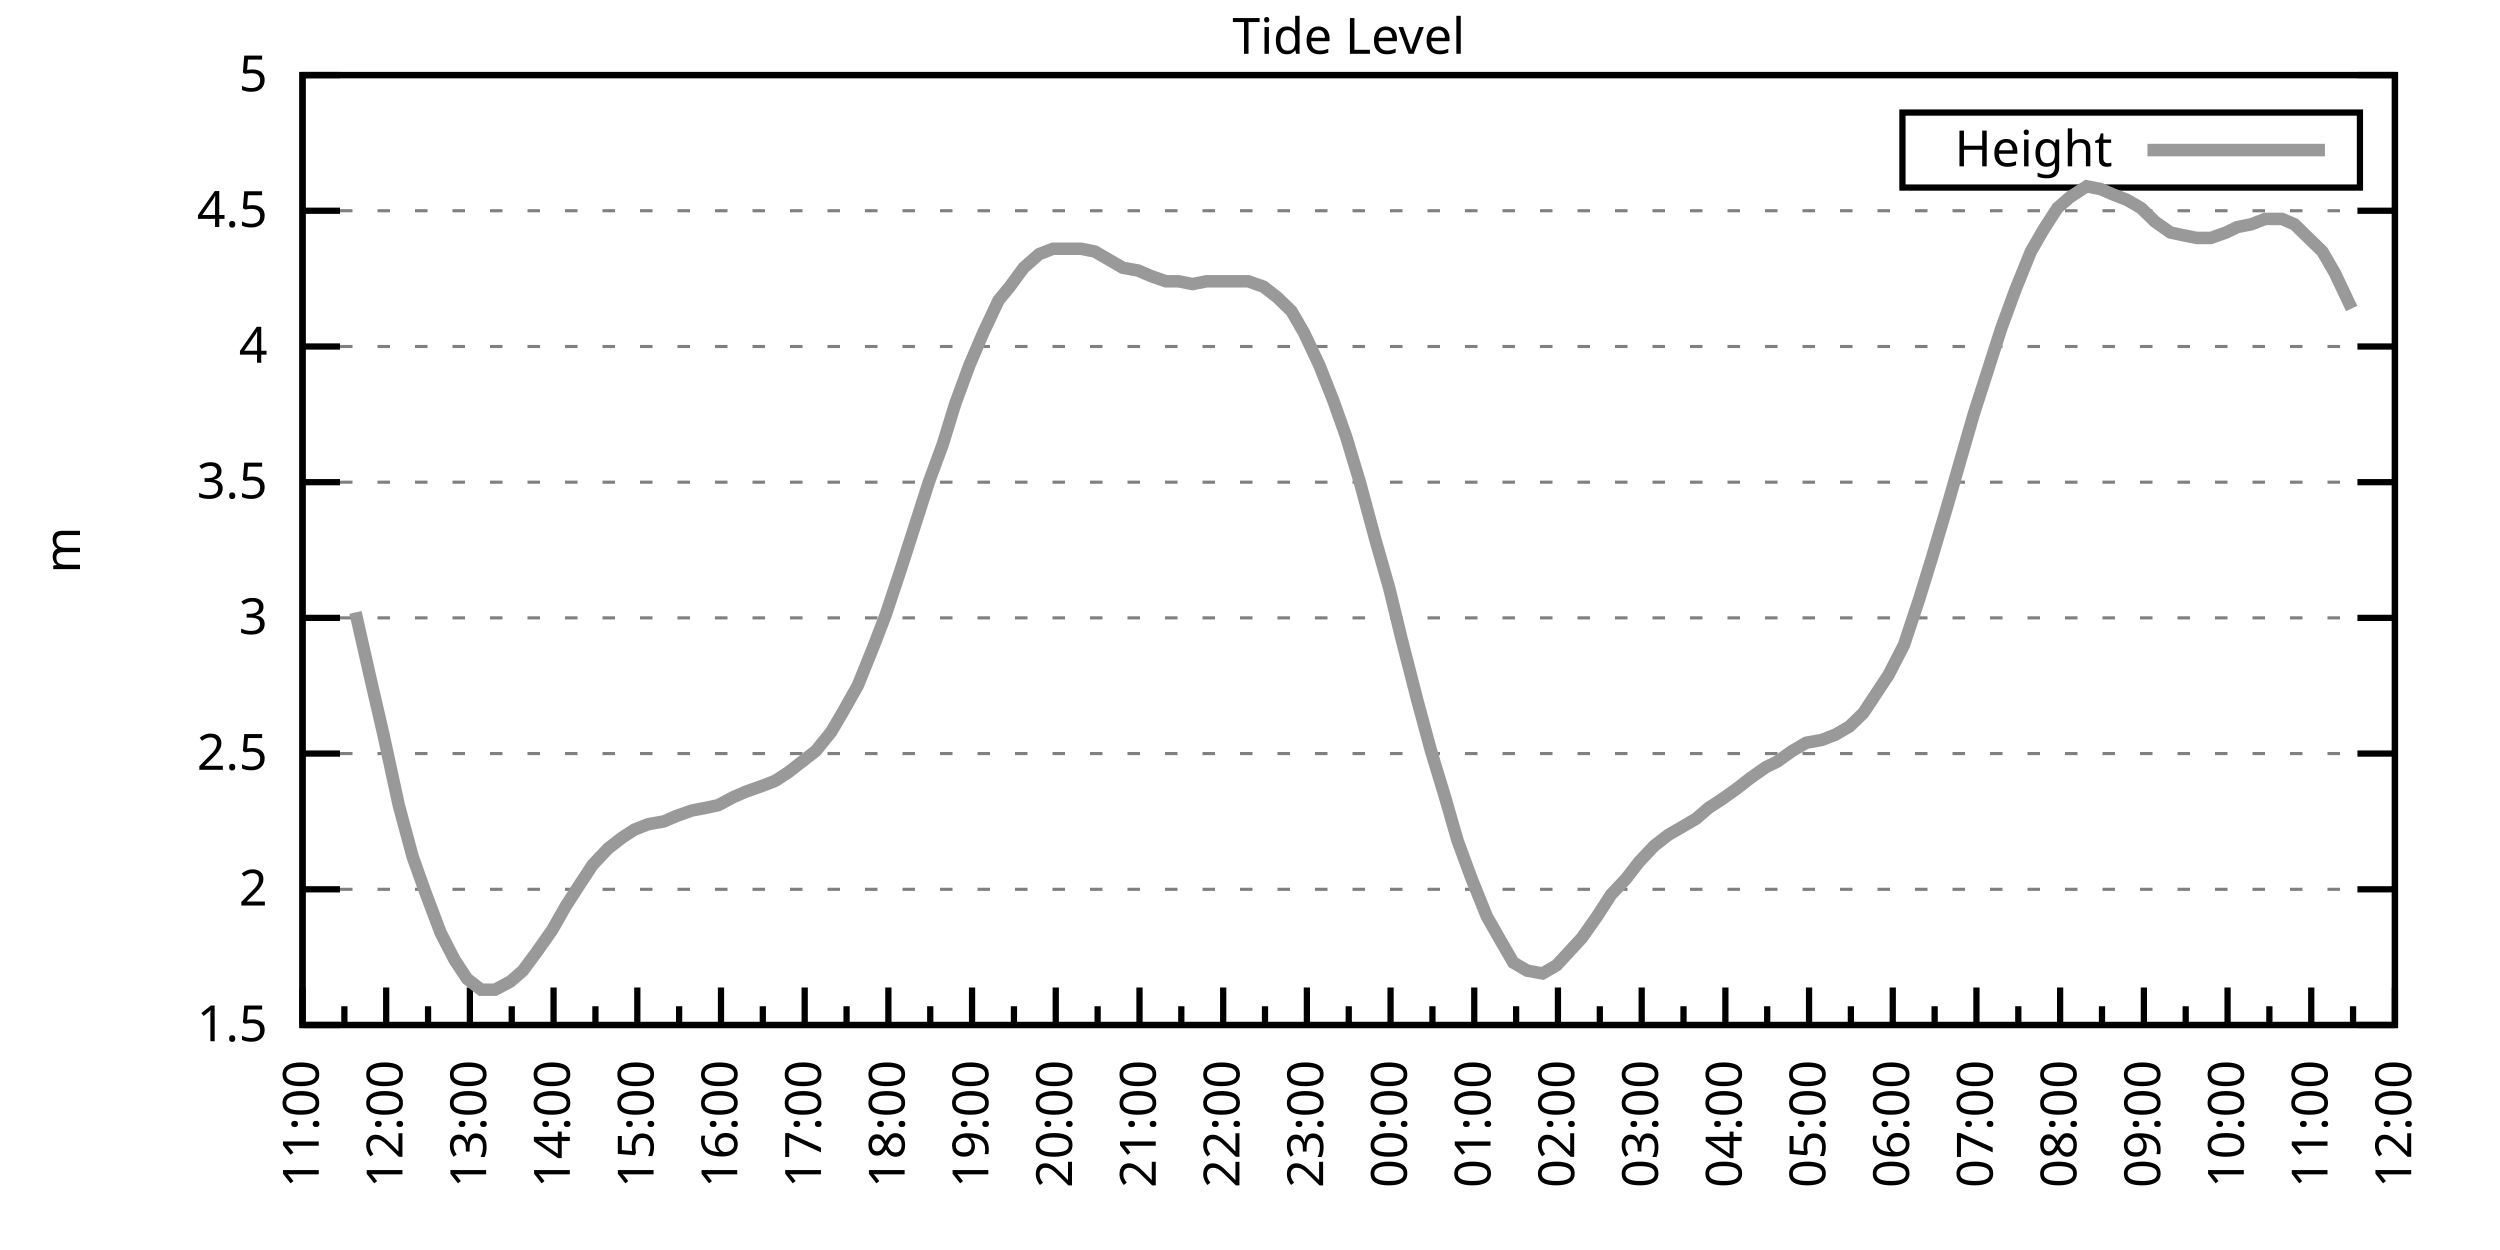
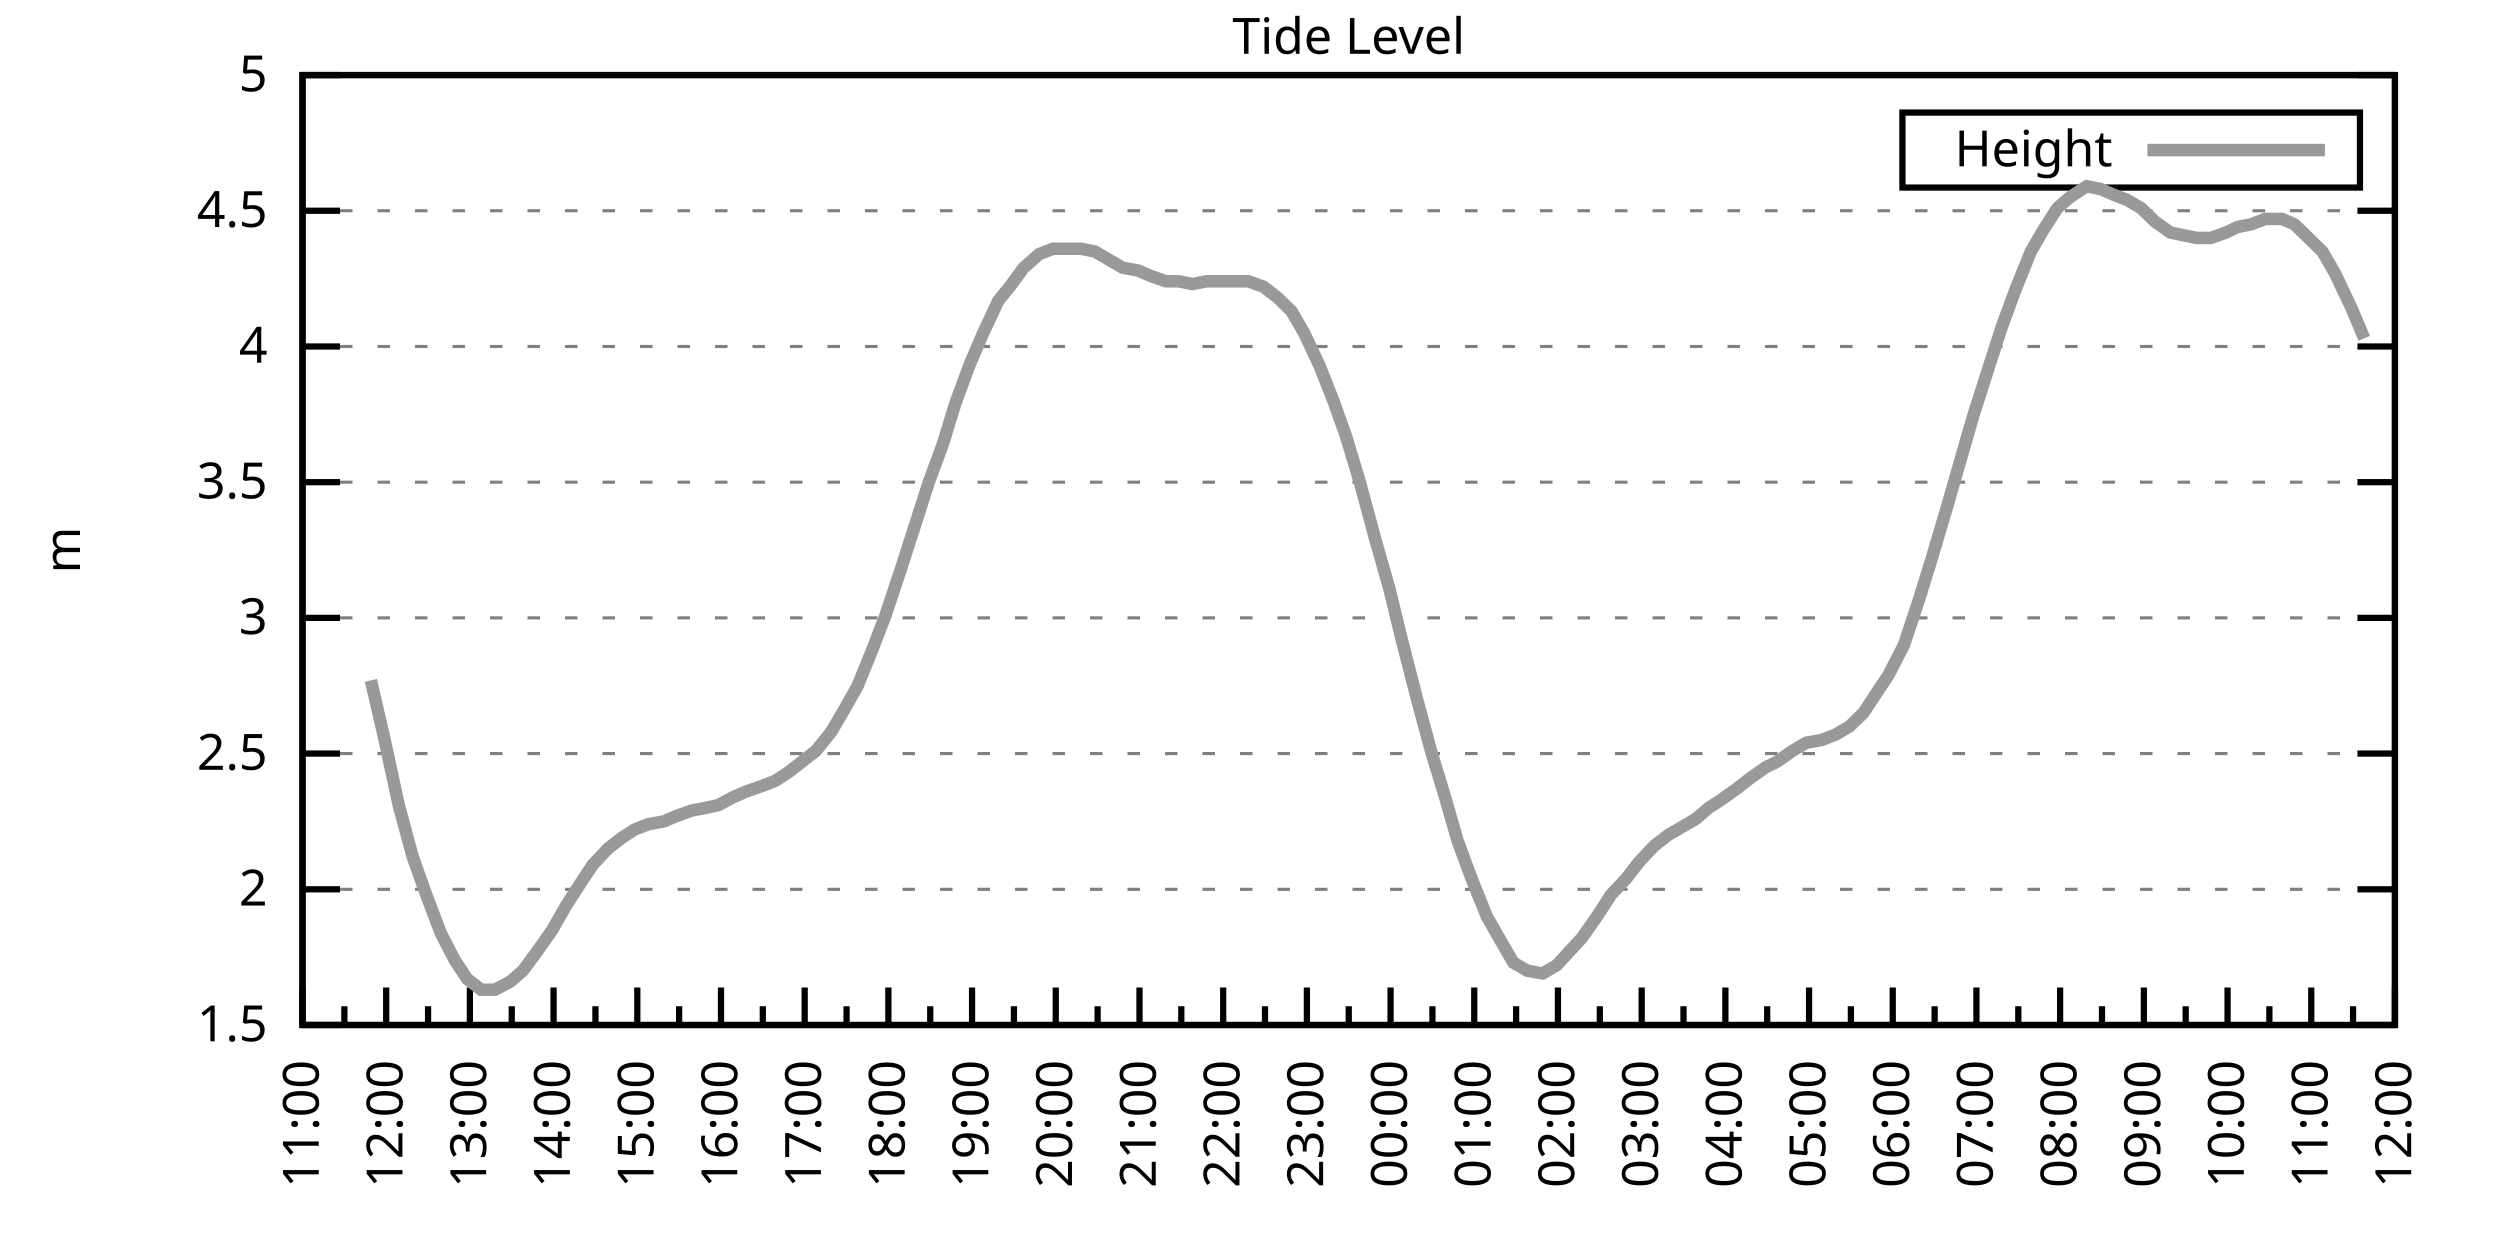
<svg xmlns="http://www.w3.org/2000/svg" xmlns:xlink="http://www.w3.org/1999/xlink" width="400" height="200" viewBox="0 0 400 200">
  <g id="gnuplot_canvas">
    <rect x="0" y="0" width="400" height="200" fill="none" />
    <defs>
      <circle id="gpDot" r="0.5" stroke-width="0.5" stroke="currentColor" />
      <path id="gpPt0" stroke-width="0.333" stroke="currentColor" d="M-1,0 h2 M0,-1 v2" />
      <path id="gpPt1" stroke-width="0.333" stroke="currentColor" d="M-1,-1 L1,1 M1,-1 L-1,1" />
      <path id="gpPt2" stroke-width="0.333" stroke="currentColor" d="M-1,0 L1,0 M0,-1 L0,1 M-1,-1 L1,1 M-1,1 L1,-1" />
      <rect id="gpPt3" stroke-width="0.333" stroke="currentColor" x="-1" y="-1" width="2" height="2" />
      <rect id="gpPt4" stroke-width="0.333" stroke="currentColor" fill="currentColor" x="-1" y="-1" width="2" height="2" />
      <circle id="gpPt5" stroke-width="0.333" stroke="currentColor" cx="0" cy="0" r="1" />
      <use xlink:href="#gpPt5" id="gpPt6" fill="currentColor" stroke="none" />
      <path id="gpPt7" stroke-width="0.333" stroke="currentColor" d="M0,-1.33 L-1.33,0.67 L1.33,0.67 z" />
      <use xlink:href="#gpPt7" id="gpPt8" fill="currentColor" stroke="none" />
      <use xlink:href="#gpPt7" id="gpPt9" stroke="currentColor" transform="rotate(180)" />
      <use xlink:href="#gpPt9" id="gpPt10" fill="currentColor" stroke="none" />
      <use xlink:href="#gpPt3" id="gpPt11" stroke="currentColor" transform="rotate(45)" />
      <use xlink:href="#gpPt11" id="gpPt12" fill="currentColor" stroke="none" />
      <path id="gpPt13" stroke-width="0.333" stroke="currentColor" d="M0,1.330 L1.265,0.411 L0.782,-1.067 L-0.782,-1.076 L-1.265,0.411 z" />
      <use xlink:href="#gpPt13" id="gpPt14" fill="currentColor" stroke="none" />
      <filter id="textbox" filterUnits="objectBoundingBox" x="0" y="0" height="1" width="1">
        <feFlood flood-color="white" flood-opacity="1" result="bgnd" />
        <feComposite in="SourceGraphic" in2="bgnd" operator="atop" />
      </filter>
      <filter id="greybox" filterUnits="objectBoundingBox" x="0" y="0" height="1" width="1">
        <feFlood flood-color="lightgrey" flood-opacity="1" result="grey" />
        <feComposite in="SourceGraphic" in2="grey" operator="atop" />
      </filter>
    </defs>
    <g fill="none" color="white" stroke="currentColor" stroke-width="1.00" stroke-linecap="butt" stroke-linejoin="miter">
</g>
    <g fill="none" color="black" stroke="currentColor" stroke-width="1.00" stroke-linecap="butt" stroke-linejoin="miter">
      <g stroke="none" shape-rendering="crispEdges">
        <polygon fill="rgb(255, 255, 255)" points="48.40,164.00 383.18,164.00 383.18,12.02 48.40,12.02 " />
      </g>
    </g>
    <g fill="none" color="black" stroke="currentColor" stroke-width="1.00" stroke-linecap="butt" stroke-linejoin="miter">
</g>
    <g fill="none" color="black" stroke="black" stroke-width="0.50" stroke-linecap="butt" stroke-linejoin="miter">
</g>
    <g fill="none" color="gray" stroke="currentColor" stroke-width="0.50" stroke-linecap="butt" stroke-linejoin="miter">
      <path stroke="gray" stroke-dasharray="2,4" class="gridline" d="M48.40,164.00 L383.19,164.00  " />
    </g>
    <g fill="none" color="gray" stroke="gray" stroke-width="1.00" stroke-linecap="butt" stroke-linejoin="miter">
</g>
    <g fill="none" color="black" stroke="currentColor" stroke-width="1.00" stroke-linecap="butt" stroke-linejoin="miter">
      <path stroke="black" d="M48.40,164.00 L54.40,164.00 M383.19,164.00 L377.19,164.00  " />
      <g transform="translate(42.80,166.60)" stroke="none" fill="black" font-family="Sans" font-size="8.00" text-anchor="end">
        <text>
          <tspan font-family="Sans"> 1.5</tspan>
        </text>
      </g>
    </g>
    <g fill="none" color="black" stroke="currentColor" stroke-width="1.00" stroke-linecap="butt" stroke-linejoin="miter">
</g>
    <g fill="none" color="black" stroke="black" stroke-width="0.50" stroke-linecap="butt" stroke-linejoin="miter">
</g>
    <g fill="none" color="gray" stroke="currentColor" stroke-width="0.50" stroke-linecap="butt" stroke-linejoin="miter">
      <path stroke="gray" stroke-dasharray="2,4" class="gridline" d="M48.40,142.29 L383.19,142.29  " />
    </g>
    <g fill="none" color="gray" stroke="gray" stroke-width="1.00" stroke-linecap="butt" stroke-linejoin="miter">
</g>
    <g fill="none" color="black" stroke="currentColor" stroke-width="1.00" stroke-linecap="butt" stroke-linejoin="miter">
      <path stroke="black" d="M48.40,142.29 L54.40,142.29 M383.19,142.29 L377.19,142.29  " />
      <g transform="translate(42.80,144.89)" stroke="none" fill="black" font-family="Sans" font-size="8.00" text-anchor="end">
        <text>
          <tspan font-family="Sans"> 2</tspan>
        </text>
      </g>
    </g>
    <g fill="none" color="black" stroke="currentColor" stroke-width="1.00" stroke-linecap="butt" stroke-linejoin="miter">
</g>
    <g fill="none" color="black" stroke="black" stroke-width="0.50" stroke-linecap="butt" stroke-linejoin="miter">
</g>
    <g fill="none" color="gray" stroke="currentColor" stroke-width="0.50" stroke-linecap="butt" stroke-linejoin="miter">
      <path stroke="gray" stroke-dasharray="2,4" class="gridline" d="M48.40,120.57 L383.19,120.57  " />
    </g>
    <g fill="none" color="gray" stroke="gray" stroke-width="1.00" stroke-linecap="butt" stroke-linejoin="miter">
</g>
    <g fill="none" color="black" stroke="currentColor" stroke-width="1.00" stroke-linecap="butt" stroke-linejoin="miter">
      <path stroke="black" d="M48.40,120.57 L54.40,120.57 M383.19,120.57 L377.19,120.57  " />
      <g transform="translate(42.80,123.17)" stroke="none" fill="black" font-family="Sans" font-size="8.00" text-anchor="end">
        <text>
          <tspan font-family="Sans"> 2.5</tspan>
        </text>
      </g>
    </g>
    <g fill="none" color="black" stroke="currentColor" stroke-width="1.00" stroke-linecap="butt" stroke-linejoin="miter">
</g>
    <g fill="none" color="black" stroke="black" stroke-width="0.50" stroke-linecap="butt" stroke-linejoin="miter">
</g>
    <g fill="none" color="gray" stroke="currentColor" stroke-width="0.50" stroke-linecap="butt" stroke-linejoin="miter">
      <path stroke="gray" stroke-dasharray="2,4" class="gridline" d="M48.40,98.86 L383.19,98.86  " />
    </g>
    <g fill="none" color="gray" stroke="gray" stroke-width="1.00" stroke-linecap="butt" stroke-linejoin="miter">
</g>
    <g fill="none" color="black" stroke="currentColor" stroke-width="1.00" stroke-linecap="butt" stroke-linejoin="miter">
      <path stroke="black" d="M48.40,98.86 L54.40,98.86 M383.19,98.86 L377.19,98.86  " />
      <g transform="translate(42.80,101.46)" stroke="none" fill="black" font-family="Sans" font-size="8.00" text-anchor="end">
        <text>
          <tspan font-family="Sans"> 3</tspan>
        </text>
      </g>
    </g>
    <g fill="none" color="black" stroke="currentColor" stroke-width="1.00" stroke-linecap="butt" stroke-linejoin="miter">
</g>
    <g fill="none" color="black" stroke="black" stroke-width="0.50" stroke-linecap="butt" stroke-linejoin="miter">
</g>
    <g fill="none" color="gray" stroke="currentColor" stroke-width="0.50" stroke-linecap="butt" stroke-linejoin="miter">
      <path stroke="gray" stroke-dasharray="2,4" class="gridline" d="M48.40,77.15 L383.19,77.15  " />
    </g>
    <g fill="none" color="gray" stroke="gray" stroke-width="1.00" stroke-linecap="butt" stroke-linejoin="miter">
</g>
    <g fill="none" color="black" stroke="currentColor" stroke-width="1.00" stroke-linecap="butt" stroke-linejoin="miter">
      <path stroke="black" d="M48.40,77.15 L54.40,77.15 M383.19,77.15 L377.19,77.15  " />
      <g transform="translate(42.80,79.75)" stroke="none" fill="black" font-family="Sans" font-size="8.00" text-anchor="end">
        <text>
          <tspan font-family="Sans"> 3.5</tspan>
        </text>
      </g>
    </g>
    <g fill="none" color="black" stroke="currentColor" stroke-width="1.00" stroke-linecap="butt" stroke-linejoin="miter">
</g>
    <g fill="none" color="black" stroke="black" stroke-width="0.50" stroke-linecap="butt" stroke-linejoin="miter">
</g>
    <g fill="none" color="gray" stroke="currentColor" stroke-width="0.50" stroke-linecap="butt" stroke-linejoin="miter">
      <path stroke="gray" stroke-dasharray="2,4" class="gridline" d="M48.40,55.44 L383.19,55.44  " />
    </g>
    <g fill="none" color="gray" stroke="gray" stroke-width="1.00" stroke-linecap="butt" stroke-linejoin="miter">
</g>
    <g fill="none" color="black" stroke="currentColor" stroke-width="1.00" stroke-linecap="butt" stroke-linejoin="miter">
      <path stroke="black" d="M48.40,55.44 L54.40,55.44 M383.19,55.44 L377.19,55.44  " />
      <g transform="translate(42.80,58.04)" stroke="none" fill="black" font-family="Sans" font-size="8.00" text-anchor="end">
        <text>
          <tspan font-family="Sans"> 4</tspan>
        </text>
      </g>
    </g>
    <g fill="none" color="black" stroke="currentColor" stroke-width="1.00" stroke-linecap="butt" stroke-linejoin="miter">
</g>
    <g fill="none" color="black" stroke="black" stroke-width="0.50" stroke-linecap="butt" stroke-linejoin="miter">
</g>
    <g fill="none" color="gray" stroke="currentColor" stroke-width="0.50" stroke-linecap="butt" stroke-linejoin="miter">
      <path stroke="gray" stroke-dasharray="2,4" class="gridline" d="M48.40,33.72 L383.19,33.72  " />
    </g>
    <g fill="none" color="gray" stroke="gray" stroke-width="1.00" stroke-linecap="butt" stroke-linejoin="miter">
</g>
    <g fill="none" color="black" stroke="currentColor" stroke-width="1.00" stroke-linecap="butt" stroke-linejoin="miter">
      <path stroke="black" d="M48.40,33.72 L54.40,33.72 M383.19,33.72 L377.19,33.72  " />
      <g transform="translate(42.80,36.32)" stroke="none" fill="black" font-family="Sans" font-size="8.00" text-anchor="end">
        <text>
          <tspan font-family="Sans"> 4.5</tspan>
        </text>
      </g>
    </g>
    <g fill="none" color="black" stroke="currentColor" stroke-width="1.00" stroke-linecap="butt" stroke-linejoin="miter">
</g>
    <g fill="none" color="black" stroke="black" stroke-width="0.50" stroke-linecap="butt" stroke-linejoin="miter">
</g>
    <g fill="none" color="gray" stroke="currentColor" stroke-width="0.50" stroke-linecap="butt" stroke-linejoin="miter">
      <path stroke="gray" stroke-dasharray="2,4" class="gridline" d="M48.40,12.01 L383.19,12.01  " />
    </g>
    <g fill="none" color="gray" stroke="gray" stroke-width="1.00" stroke-linecap="butt" stroke-linejoin="miter">
</g>
    <g fill="none" color="black" stroke="currentColor" stroke-width="1.00" stroke-linecap="butt" stroke-linejoin="miter">
      <path stroke="black" d="M48.40,12.01 L54.40,12.01 M383.19,12.01 L377.19,12.01  " />
      <g transform="translate(42.80,14.61)" stroke="none" fill="black" font-family="Sans" font-size="8.00" text-anchor="end">
        <text>
          <tspan font-family="Sans"> 5</tspan>
        </text>
      </g>
    </g>
    <g fill="none" color="black" stroke="currentColor" stroke-width="1.00" stroke-linecap="butt" stroke-linejoin="miter">
      <path stroke="black" d="M48.40,164.00 L48.40,158.00  " />
      <g transform="translate(51.00,169.60) rotate(270)" stroke="none" fill="black" font-family="Sans" font-size="8.00" text-anchor="end">
        <text>
          <tspan font-family="Sans">11:00</tspan>
        </text>
      </g>
    </g>
    <g fill="none" color="black" stroke="currentColor" stroke-width="1.00" stroke-linecap="butt" stroke-linejoin="miter">
      <path stroke="black" d="M55.10,164.00 L55.10,161.00 M61.79,164.00 L61.79,158.00  " />
      <g transform="translate(64.39,169.60) rotate(270)" stroke="none" fill="black" font-family="Sans" font-size="8.00" text-anchor="end">
        <text>
          <tspan font-family="Sans">12:00</tspan>
        </text>
      </g>
    </g>
    <g fill="none" color="black" stroke="currentColor" stroke-width="1.00" stroke-linecap="butt" stroke-linejoin="miter">
      <path stroke="black" d="M68.49,164.00 L68.49,161.00 M75.18,164.00 L75.18,158.00  " />
      <g transform="translate(77.78,169.60) rotate(270)" stroke="none" fill="black" font-family="Sans" font-size="8.00" text-anchor="end">
        <text>
          <tspan font-family="Sans">13:00</tspan>
        </text>
      </g>
    </g>
    <g fill="none" color="black" stroke="currentColor" stroke-width="1.00" stroke-linecap="butt" stroke-linejoin="miter">
      <path stroke="black" d="M81.88,164.00 L81.88,161.00 M88.57,164.00 L88.57,158.00  " />
      <g transform="translate(91.17,169.60) rotate(270)" stroke="none" fill="black" font-family="Sans" font-size="8.00" text-anchor="end">
        <text>
          <tspan font-family="Sans">14:00</tspan>
        </text>
      </g>
    </g>
    <g fill="none" color="black" stroke="currentColor" stroke-width="1.00" stroke-linecap="butt" stroke-linejoin="miter">
      <path stroke="black" d="M95.27,164.00 L95.27,161.00 M101.97,164.00 L101.97,158.00  " />
      <g transform="translate(104.57,169.60) rotate(270)" stroke="none" fill="black" font-family="Sans" font-size="8.00" text-anchor="end">
        <text>
          <tspan font-family="Sans">15:00</tspan>
        </text>
      </g>
    </g>
    <g fill="none" color="black" stroke="currentColor" stroke-width="1.00" stroke-linecap="butt" stroke-linejoin="miter">
      <path stroke="black" d="M108.66,164.00 L108.66,161.00 M115.36,164.00 L115.36,158.00  " />
      <g transform="translate(117.96,169.60) rotate(270)" stroke="none" fill="black" font-family="Sans" font-size="8.00" text-anchor="end">
        <text>
          <tspan font-family="Sans">16:00</tspan>
        </text>
      </g>
    </g>
    <g fill="none" color="black" stroke="currentColor" stroke-width="1.00" stroke-linecap="butt" stroke-linejoin="miter">
      <path stroke="black" d="M122.05,164.00 L122.05,161.00 M128.75,164.00 L128.75,158.00  " />
      <g transform="translate(131.35,169.60) rotate(270)" stroke="none" fill="black" font-family="Sans" font-size="8.00" text-anchor="end">
        <text>
          <tspan font-family="Sans">17:00</tspan>
        </text>
      </g>
    </g>
    <g fill="none" color="black" stroke="currentColor" stroke-width="1.00" stroke-linecap="butt" stroke-linejoin="miter">
      <path stroke="black" d="M135.45,164.00 L135.45,161.00 M142.14,164.00 L142.14,158.00  " />
      <g transform="translate(144.74,169.60) rotate(270)" stroke="none" fill="black" font-family="Sans" font-size="8.00" text-anchor="end">
        <text>
          <tspan font-family="Sans">18:00</tspan>
        </text>
      </g>
    </g>
    <g fill="none" color="black" stroke="currentColor" stroke-width="1.00" stroke-linecap="butt" stroke-linejoin="miter">
      <path stroke="black" d="M148.84,164.00 L148.84,161.00 M155.53,164.00 L155.53,158.00  " />
      <g transform="translate(158.13,169.60) rotate(270)" stroke="none" fill="black" font-family="Sans" font-size="8.00" text-anchor="end">
        <text>
          <tspan font-family="Sans">19:00</tspan>
        </text>
      </g>
    </g>
    <g fill="none" color="black" stroke="currentColor" stroke-width="1.00" stroke-linecap="butt" stroke-linejoin="miter">
      <path stroke="black" d="M162.23,164.00 L162.23,161.00 M168.92,164.00 L168.92,158.00  " />
      <g transform="translate(171.52,169.60) rotate(270)" stroke="none" fill="black" font-family="Sans" font-size="8.00" text-anchor="end">
        <text>
          <tspan font-family="Sans">20:00</tspan>
        </text>
      </g>
    </g>
    <g fill="none" color="black" stroke="currentColor" stroke-width="1.00" stroke-linecap="butt" stroke-linejoin="miter">
      <path stroke="black" d="M175.62,164.00 L175.62,161.00 M182.32,164.00 L182.32,158.00  " />
      <g transform="translate(184.92,169.60) rotate(270)" stroke="none" fill="black" font-family="Sans" font-size="8.00" text-anchor="end">
        <text>
          <tspan font-family="Sans">21:00</tspan>
        </text>
      </g>
    </g>
    <g fill="none" color="black" stroke="currentColor" stroke-width="1.00" stroke-linecap="butt" stroke-linejoin="miter">
      <path stroke="black" d="M189.01,164.00 L189.01,161.00 M195.71,164.00 L195.71,158.00  " />
      <g transform="translate(198.31,169.60) rotate(270)" stroke="none" fill="black" font-family="Sans" font-size="8.00" text-anchor="end">
        <text>
          <tspan font-family="Sans">22:00</tspan>
        </text>
      </g>
    </g>
    <g fill="none" color="black" stroke="currentColor" stroke-width="1.00" stroke-linecap="butt" stroke-linejoin="miter">
      <path stroke="black" d="M202.40,164.00 L202.40,161.00 M209.10,164.00 L209.10,158.00  " />
      <g transform="translate(211.70,169.60) rotate(270)" stroke="none" fill="black" font-family="Sans" font-size="8.00" text-anchor="end">
        <text>
          <tspan font-family="Sans">23:00</tspan>
        </text>
      </g>
    </g>
    <g fill="none" color="black" stroke="currentColor" stroke-width="1.00" stroke-linecap="butt" stroke-linejoin="miter">
      <path stroke="black" d="M215.80,164.00 L215.80,161.00 M222.49,164.00 L222.49,158.00  " />
      <g transform="translate(225.09,169.60) rotate(270)" stroke="none" fill="black" font-family="Sans" font-size="8.00" text-anchor="end">
        <text>
          <tspan font-family="Sans">00:00</tspan>
        </text>
      </g>
    </g>
    <g fill="none" color="black" stroke="currentColor" stroke-width="1.00" stroke-linecap="butt" stroke-linejoin="miter">
      <path stroke="black" d="M229.19,164.00 L229.19,161.00 M235.88,164.00 L235.88,158.00  " />
      <g transform="translate(238.48,169.60) rotate(270)" stroke="none" fill="black" font-family="Sans" font-size="8.00" text-anchor="end">
        <text>
          <tspan font-family="Sans">01:00</tspan>
        </text>
      </g>
    </g>
    <g fill="none" color="black" stroke="currentColor" stroke-width="1.00" stroke-linecap="butt" stroke-linejoin="miter">
      <path stroke="black" d="M242.58,164.00 L242.58,161.00 M249.27,164.00 L249.27,158.00  " />
      <g transform="translate(251.87,169.60) rotate(270)" stroke="none" fill="black" font-family="Sans" font-size="8.00" text-anchor="end">
        <text>
          <tspan font-family="Sans">02:00</tspan>
        </text>
      </g>
    </g>
    <g fill="none" color="black" stroke="currentColor" stroke-width="1.00" stroke-linecap="butt" stroke-linejoin="miter">
      <path stroke="black" d="M255.97,164.00 L255.97,161.00 M262.67,164.00 L262.67,158.00  " />
      <g transform="translate(265.27,169.60) rotate(270)" stroke="none" fill="black" font-family="Sans" font-size="8.00" text-anchor="end">
        <text>
          <tspan font-family="Sans">03:00</tspan>
        </text>
      </g>
    </g>
    <g fill="none" color="black" stroke="currentColor" stroke-width="1.00" stroke-linecap="butt" stroke-linejoin="miter">
      <path stroke="black" d="M269.36,164.00 L269.36,161.00 M276.06,164.00 L276.06,158.00  " />
      <g transform="translate(278.66,169.60) rotate(270)" stroke="none" fill="black" font-family="Sans" font-size="8.00" text-anchor="end">
        <text>
          <tspan font-family="Sans">04:00</tspan>
        </text>
      </g>
    </g>
    <g fill="none" color="black" stroke="currentColor" stroke-width="1.00" stroke-linecap="butt" stroke-linejoin="miter">
      <path stroke="black" d="M282.75,164.00 L282.75,161.00 M289.45,164.00 L289.45,158.00  " />
      <g transform="translate(292.05,169.60) rotate(270)" stroke="none" fill="black" font-family="Sans" font-size="8.00" text-anchor="end">
        <text>
          <tspan font-family="Sans">05:00</tspan>
        </text>
      </g>
    </g>
    <g fill="none" color="black" stroke="currentColor" stroke-width="1.00" stroke-linecap="butt" stroke-linejoin="miter">
      <path stroke="black" d="M296.14,164.00 L296.14,161.00 M302.84,164.00 L302.84,158.00  " />
      <g transform="translate(305.44,169.60) rotate(270)" stroke="none" fill="black" font-family="Sans" font-size="8.00" text-anchor="end">
        <text>
          <tspan font-family="Sans">06:00</tspan>
        </text>
      </g>
    </g>
    <g fill="none" color="black" stroke="currentColor" stroke-width="1.00" stroke-linecap="butt" stroke-linejoin="miter">
      <path stroke="black" d="M309.54,164.00 L309.54,161.00 M316.23,164.00 L316.23,158.00  " />
      <g transform="translate(318.83,169.60) rotate(270)" stroke="none" fill="black" font-family="Sans" font-size="8.00" text-anchor="end">
        <text>
          <tspan font-family="Sans">07:00</tspan>
        </text>
      </g>
    </g>
    <g fill="none" color="black" stroke="currentColor" stroke-width="1.00" stroke-linecap="butt" stroke-linejoin="miter">
      <path stroke="black" d="M322.93,164.00 L322.93,161.00 M329.62,164.00 L329.62,158.00  " />
      <g transform="translate(332.22,169.60) rotate(270)" stroke="none" fill="black" font-family="Sans" font-size="8.00" text-anchor="end">
        <text>
          <tspan font-family="Sans">08:00</tspan>
        </text>
      </g>
    </g>
    <g fill="none" color="black" stroke="currentColor" stroke-width="1.00" stroke-linecap="butt" stroke-linejoin="miter">
      <path stroke="black" d="M336.32,164.00 L336.32,161.00 M343.02,164.00 L343.02,158.00  " />
      <g transform="translate(345.62,169.60) rotate(270)" stroke="none" fill="black" font-family="Sans" font-size="8.00" text-anchor="end">
        <text>
          <tspan font-family="Sans">09:00</tspan>
        </text>
      </g>
    </g>
    <g fill="none" color="black" stroke="currentColor" stroke-width="1.00" stroke-linecap="butt" stroke-linejoin="miter">
      <path stroke="black" d="M349.71,164.00 L349.71,161.00 M356.41,164.00 L356.41,158.00  " />
      <g transform="translate(359.01,169.60) rotate(270)" stroke="none" fill="black" font-family="Sans" font-size="8.00" text-anchor="end">
        <text>
          <tspan font-family="Sans">10:00</tspan>
        </text>
      </g>
    </g>
    <g fill="none" color="black" stroke="currentColor" stroke-width="1.00" stroke-linecap="butt" stroke-linejoin="miter">
      <path stroke="black" d="M363.10,164.00 L363.10,161.00 M369.80,164.00 L369.80,158.00  " />
      <g transform="translate(372.40,169.60) rotate(270)" stroke="none" fill="black" font-family="Sans" font-size="8.00" text-anchor="end">
        <text>
          <tspan font-family="Sans">11:00</tspan>
        </text>
      </g>
    </g>
    <g fill="none" color="black" stroke="currentColor" stroke-width="1.00" stroke-linecap="butt" stroke-linejoin="miter">
      <path stroke="black" d="M376.49,164.00 L376.49,161.00 M383.19,164.00 L383.19,158.00  " />
      <g transform="translate(385.79,169.60) rotate(270)" stroke="none" fill="black" font-family="Sans" font-size="8.00" text-anchor="end">
        <text>
          <tspan font-family="Sans">12:00</tspan>
        </text>
      </g>
    </g>
    <g fill="none" color="black" stroke="currentColor" stroke-width="1.00" stroke-linecap="butt" stroke-linejoin="miter">
</g>
    <g fill="none" color="black" stroke="currentColor" stroke-width="1.00" stroke-linecap="butt" stroke-linejoin="miter">
      <path stroke="black" d="M48.40,12.01 L48.40,164.00 L383.19,164.00 L383.19,12.01 L48.40,12.01 Z  " />
    </g>
    <g fill="none" color="black" stroke="currentColor" stroke-width="1.00" stroke-linecap="butt" stroke-linejoin="miter">
      <g transform="translate(12.80,88.01) rotate(270)" stroke="none" fill="black" font-family="Sans" font-size="8.00" text-anchor="middle">
        <text>
          <tspan font-family="Sans">m</tspan>
        </text>
      </g>
    </g>
    <g fill="none" color="black" stroke="currentColor" stroke-width="1.00" stroke-linecap="butt" stroke-linejoin="miter">
</g>
    <g fill="none" color="black" stroke="currentColor" stroke-width="1.00" stroke-linecap="butt" stroke-linejoin="miter">
      <path stroke="black" d="M304.39,30.01 L304.39,18.01 L377.59,18.01 L377.59,30.01 L304.39,30.01 Z  " />
    </g>
    <g id="Tide_level_plot_1">
      <g fill="none" color="white" stroke="black" stroke-width="2.00" stroke-linecap="butt" stroke-linejoin="miter">
</g>
      <g fill="none" color="black" stroke="currentColor" stroke-width="2.00" stroke-linecap="butt" stroke-linejoin="miter">
        <g transform="translate(337.99,26.61)" stroke="none" fill="black" font-family="Sans" font-size="8.00" text-anchor="end">
          <text>
            <tspan font-family="Sans">Height</tspan>
          </text>
        </g>
      </g>
      <g fill="none" color="black" stroke="currentColor" stroke-width="2.00" stroke-linecap="butt" stroke-linejoin="miter">
-         <path stroke="rgb(153, 153, 153)" d="M343.59,24.01 L371.99,24.01 M56.88,97.99 L59.34,108.85 L61.35,117.53 L63.80,128.83 L66.03,137.08 L68.04,142.72   L70.50,149.24 L72.73,153.58 L74.74,156.62 L76.97,158.35 L79.20,158.35 L81.66,157.05 L83.66,155.31 L85.90,152.28   L88.35,148.80 L90.58,144.89 L92.82,141.42 L94.82,138.38 L97.28,135.77 L99.51,134.04 L101.52,132.73 L103.75,131.86   L106.21,131.43 L108.22,130.56 L110.67,129.69 L112.90,129.26 L114.91,128.83 L117.37,127.52 L119.38,126.65 L121.83,125.79   L124.06,124.92 L126.07,123.61 L128.30,121.88 L130.54,120.14 L132.99,117.10 L134.78,114.06 L137.23,109.72 L139.69,103.64   L141.69,98.43 L144.15,91.04 L146.38,84.10 L148.61,77.15 L150.85,71.07 L152.85,64.56 L155.09,58.48 L157.32,53.26   L159.77,48.05 L161.56,45.88 L163.79,42.84 L166.25,40.67 L168.48,39.80 L170.71,39.80 L172.94,39.80 L175.17,40.24   L177.41,41.54 L179.64,42.84 L182.09,43.28 L184.10,44.15 L186.56,45.01 L188.57,45.01 L190.80,45.45 L193.03,45.01   L195.26,45.01 L197.49,45.01 L199.73,45.01 L202.18,45.88 L204.41,47.62 L206.64,49.79 L208.65,53.26 L211.11,58.48   L213.34,64.12 L215.35,69.77 L217.58,77.15 L220.04,86.27 L222.27,94.08 L224.28,102.34 L226.73,111.89 L228.96,120.14   L231.20,127.52 L233.20,134.47 L235.44,140.55 L237.89,146.63 L240.12,150.54 L242.13,154.01 L244.36,155.31 L246.82,155.75   L249.05,154.45 L251.06,152.28 L253.07,150.10 L255.52,146.63 L257.76,143.16 L260.21,140.55 L262.22,137.94 L264.67,135.34   L266.91,133.60 L269.14,132.30 L271.37,131.00 L273.38,129.26 L275.39,127.96 L277.84,126.22 L280.07,124.48 L282.53,122.75   L284.32,121.88 L286.77,120.14 L289.00,118.84 L291.46,118.40 L293.69,117.53 L295.92,116.23 L298.15,114.06 L300.16,111.02   L302.17,107.98 L304.63,103.20 L307.08,95.82 L309.09,89.31 L311.54,81.06 L313.78,73.24 L315.79,66.29 L320.25,52.40   L322.48,46.32 L324.94,40.24 L326.95,36.76 L329.18,33.29 L331.19,31.55 L333.86,29.81 L336.10,30.25 L338.10,31.12   L340.34,31.99 L342.57,33.29 L344.80,35.46 L347.26,37.20 L349.26,37.63 L351.50,38.07 L353.73,38.07 L356.18,37.20   L357.97,36.33 L360.20,35.89 L362.43,35.03 L365.11,35.03 L367.12,35.89 L369.35,38.07 L371.58,40.24 L373.59,43.71   L376.27,49.36  " />
+         <path stroke="rgb(153, 153, 153)" d="M343.59,24.01 L371.99,24.01 M59.34,108.85 L61.35,117.53 L63.80,128.83 L66.03,137.08 L68.04,142.72 L70.50,149.24   L72.73,153.58 L74.74,156.62 L76.97,158.35 L79.20,158.35 L81.66,157.05 L83.66,155.31 L85.90,152.28 L88.35,148.80   L90.58,144.89 L92.82,141.42 L94.82,138.38 L97.28,135.77 L99.51,134.04 L101.52,132.73 L103.75,131.86 L106.21,131.43   L108.22,130.56 L110.67,129.69 L112.90,129.26 L114.91,128.83 L117.37,127.52 L119.38,126.65 L121.83,125.79 L124.06,124.92   L126.07,123.61 L128.30,121.88 L130.54,120.14 L132.99,117.10 L134.78,114.06 L137.23,109.72 L139.69,103.64 L141.69,98.43   L144.15,91.04 L146.38,84.10 L148.61,77.15 L150.85,71.07 L152.85,64.56 L155.09,58.48 L157.32,53.26 L159.77,48.05   L161.56,45.88 L163.79,42.84 L166.25,40.67 L168.48,39.80 L170.71,39.80 L172.94,39.80 L175.17,40.24 L177.41,41.54   L179.64,42.84 L182.09,43.28 L184.10,44.15 L186.56,45.01 L188.57,45.01 L190.80,45.45 L193.03,45.01 L195.26,45.01   L197.49,45.01 L199.73,45.01 L202.18,45.88 L204.41,47.62 L206.64,49.79 L208.65,53.26 L211.11,58.48 L213.34,64.12   L215.35,69.77 L217.58,77.15 L220.04,86.27 L222.27,94.08 L224.28,102.34 L226.73,111.89 L228.96,120.14 L231.20,127.52   L233.20,134.47 L235.44,140.55 L237.89,146.63 L240.12,150.54 L242.13,154.01 L244.36,155.31 L246.82,155.75 L249.05,154.45   L251.06,152.28 L253.07,150.10 L255.52,146.63 L257.76,143.16 L260.21,140.55 L262.22,137.94 L264.67,135.34 L266.91,133.60   L269.14,132.30 L271.37,131.00 L273.38,129.26 L275.39,127.96 L277.84,126.22 L280.07,124.48 L282.53,122.75 L284.32,121.88   L286.77,120.14 L289.00,118.84 L291.46,118.40 L293.69,117.53 L295.92,116.23 L298.15,114.06 L300.16,111.02 L302.17,107.98   L304.63,103.20 L307.08,95.82 L309.09,89.31 L311.54,81.06 L313.78,73.24 L315.79,66.29 L320.25,52.40 L322.48,46.32   L324.94,40.24 L326.95,36.76 L329.18,33.29 L331.19,31.55 L333.86,29.81 L336.10,30.25 L338.10,31.12 L340.34,31.99   L342.57,33.29 L344.80,35.46 L347.26,37.20 L349.26,37.63 L351.50,38.07 L353.73,38.07 L356.18,37.20 L357.97,36.33   L360.20,35.89 L362.43,35.03 L365.11,35.03 L367.12,35.89 L369.35,38.07 L371.58,40.24 L373.59,43.71 L376.27,49.36   L378.28,54.13  " />
      </g>
    </g>
    <g fill="none" color="black" stroke="currentColor" stroke-width="2.00" stroke-linecap="butt" stroke-linejoin="miter">
</g>
    <g fill="none" color="black" stroke="black" stroke-width="1.00" stroke-linecap="butt" stroke-linejoin="miter">
</g>
    <g fill="none" color="black" stroke="currentColor" stroke-width="1.00" stroke-linecap="butt" stroke-linejoin="miter">
      <path stroke="black" d="M48.40,12.01 L48.40,164.00 L383.19,164.00 L383.19,12.01 L48.40,12.01 Z  " />
    </g>
    <g fill="none" color="black" stroke="currentColor" stroke-width="1.00" stroke-linecap="butt" stroke-linejoin="miter">
      <g transform="translate(215.79,8.61)" stroke="none" fill="black" font-family="Sans" font-size="8.00" text-anchor="middle">
        <text>
          <tspan font-family="Sans">Tide Level</tspan>
        </text>
      </g>
    </g>
    <g fill="none" color="black" stroke="currentColor" stroke-width="1.00" stroke-linecap="butt" stroke-linejoin="miter">
</g>
  </g>
</svg>
